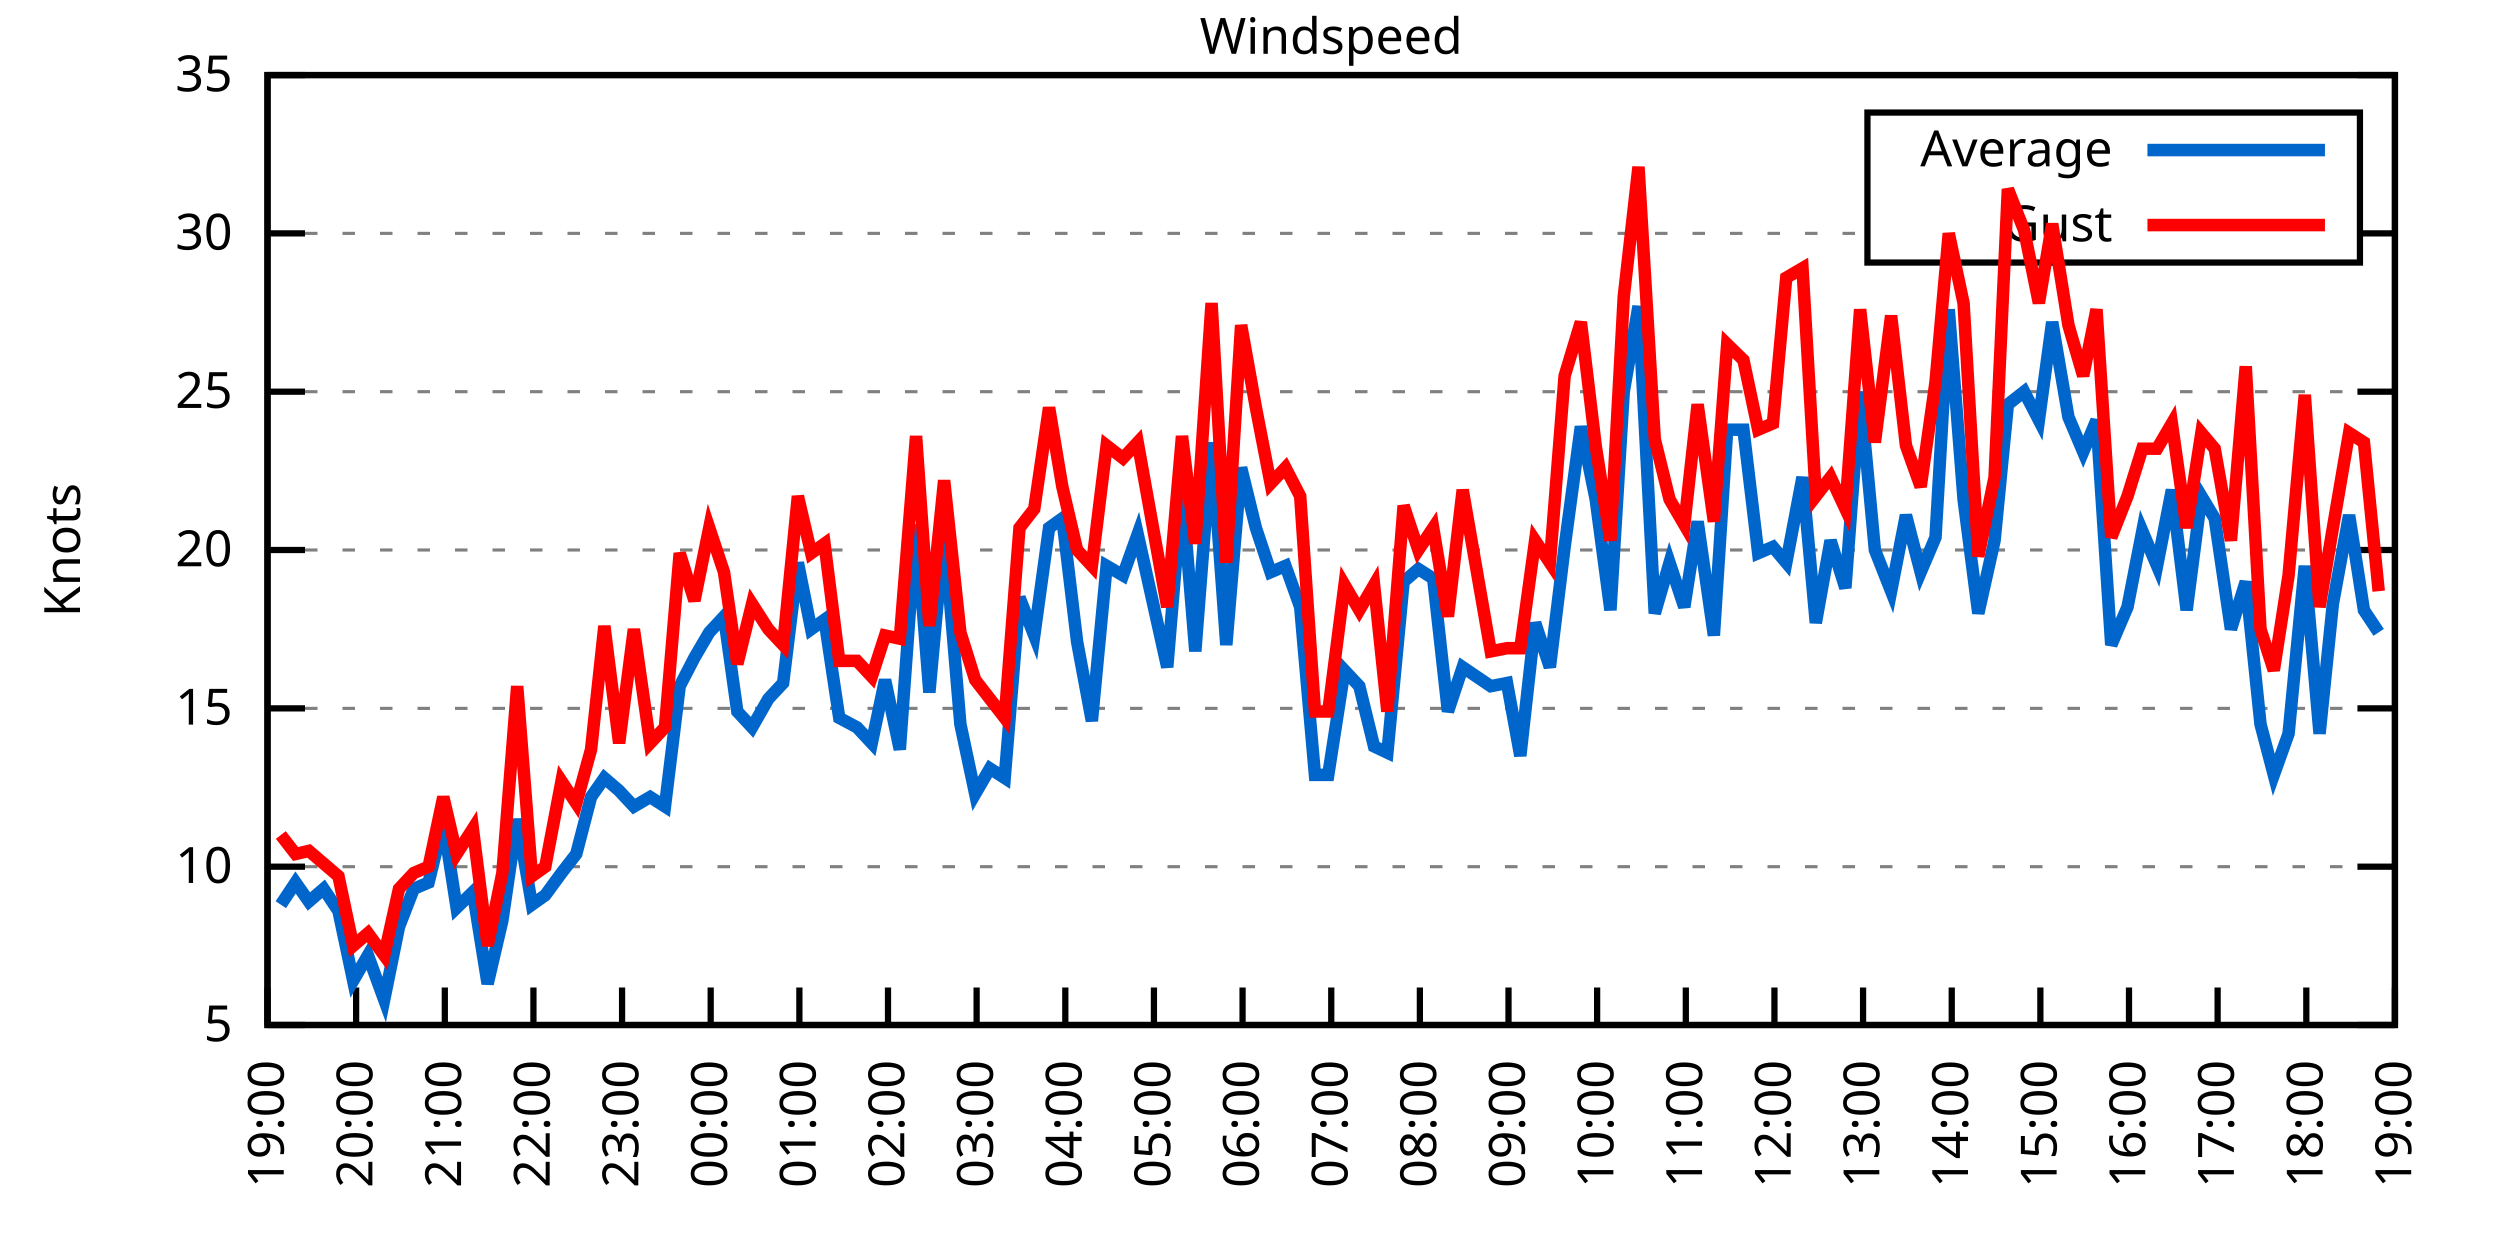
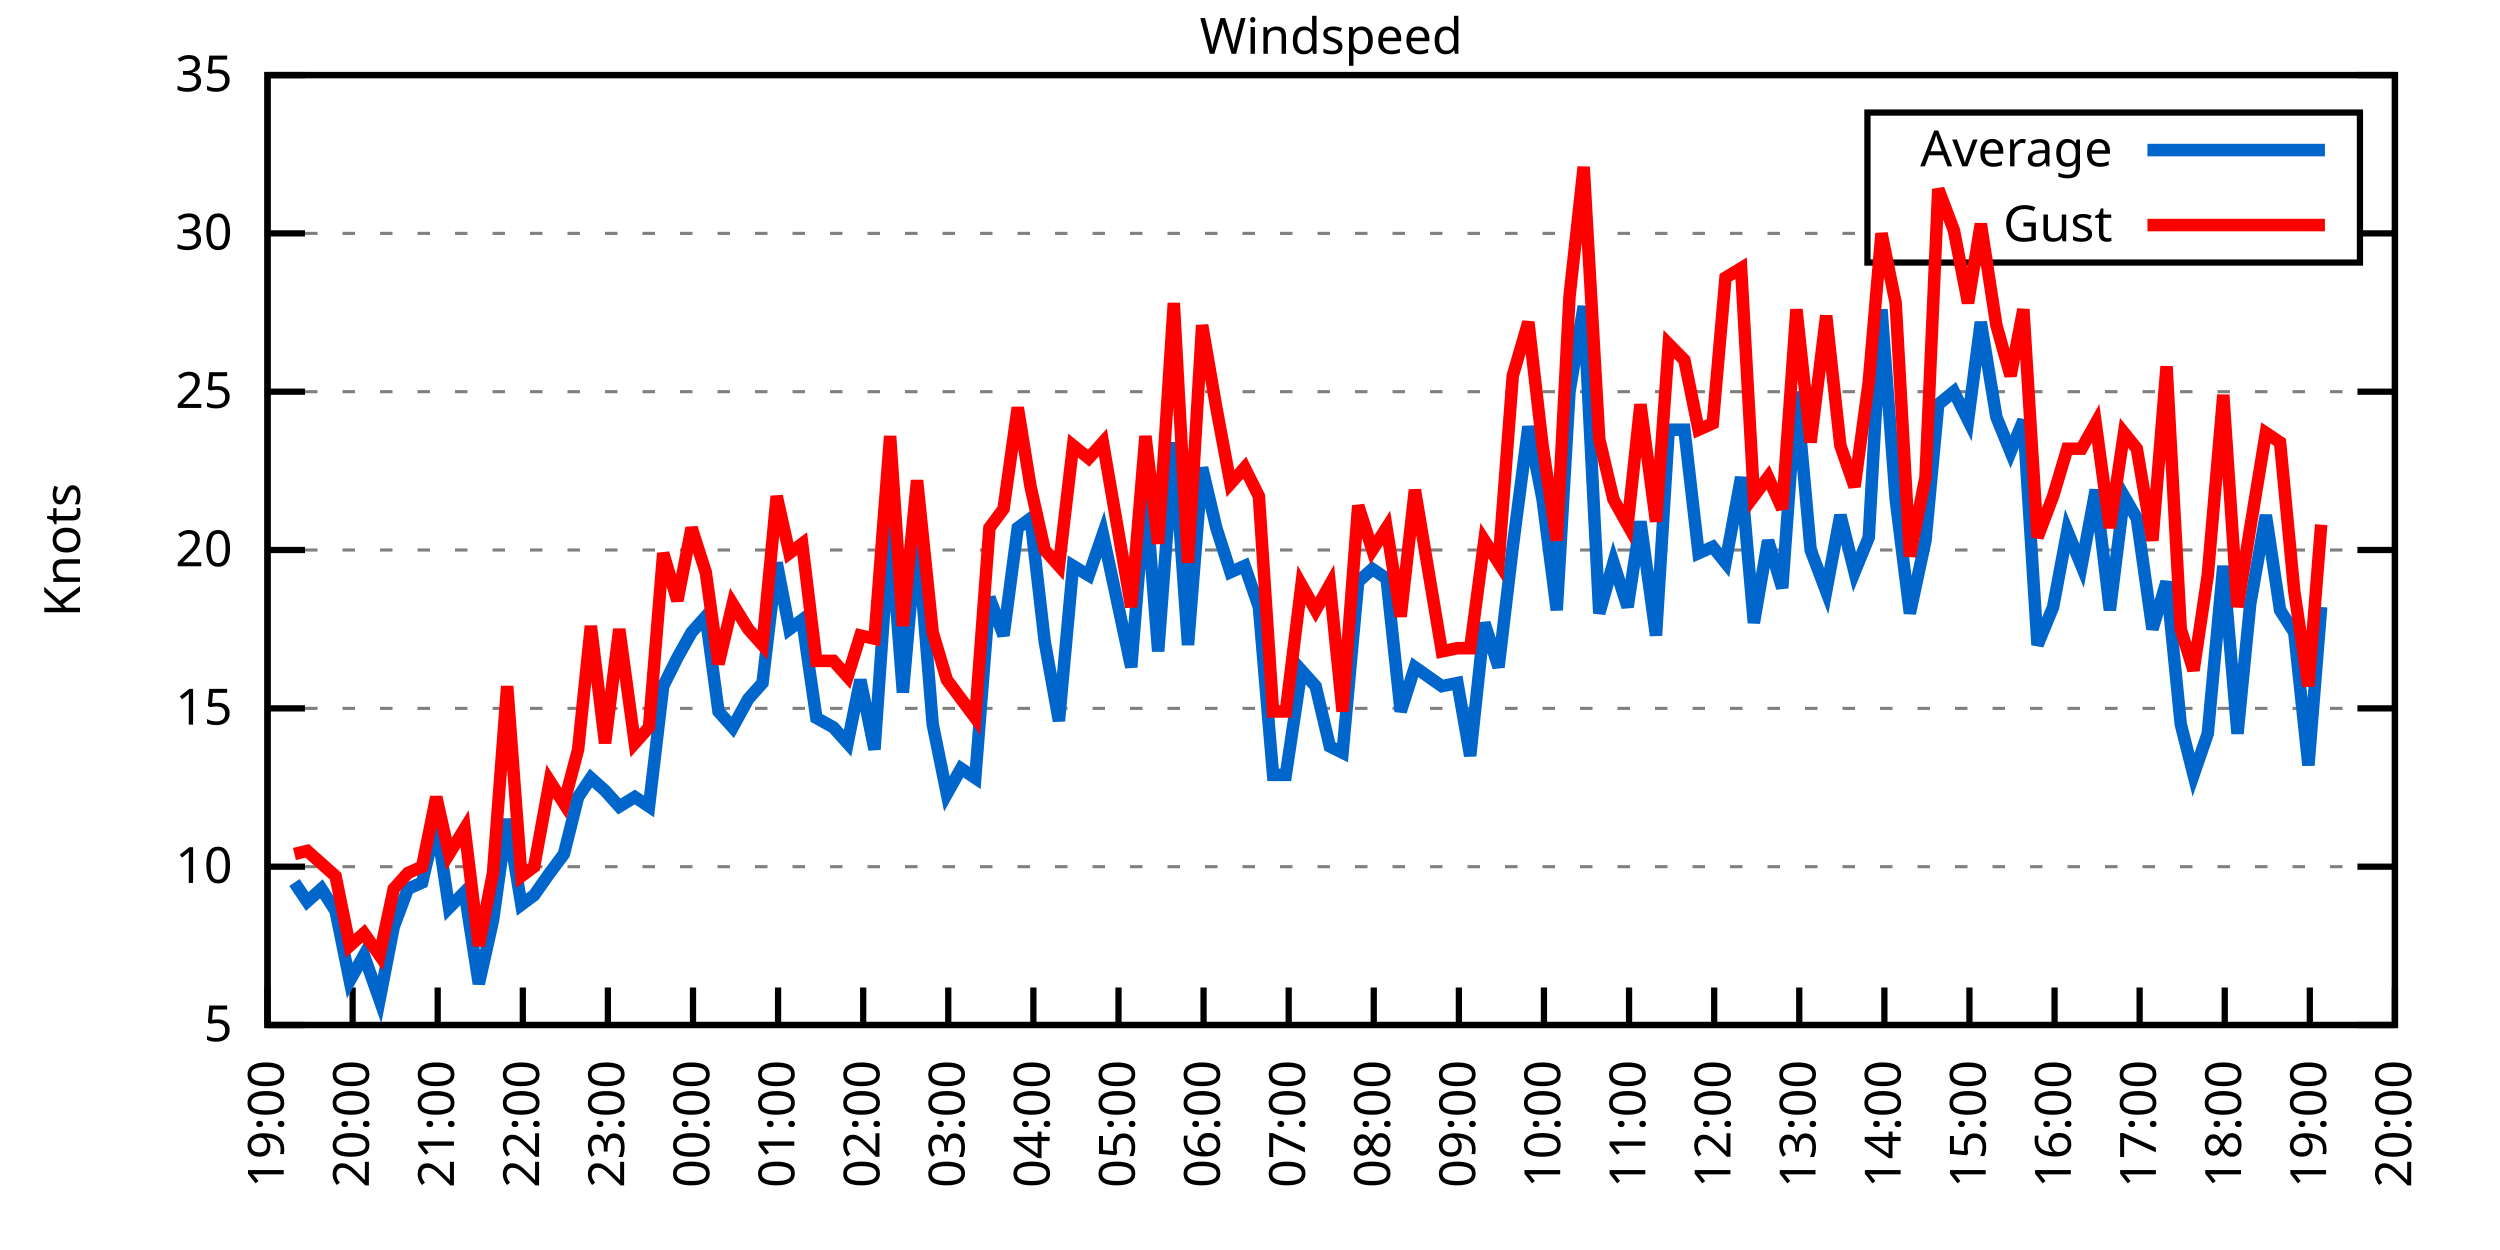
<svg xmlns="http://www.w3.org/2000/svg" xmlns:xlink="http://www.w3.org/1999/xlink" width="400" height="200" viewBox="0 0 400 200">
  <g id="gnuplot_canvas">
    <rect x="0" y="0" width="400" height="200" fill="none" />
    <defs>
      <circle id="gpDot" r="0.5" stroke-width="0.5" stroke="currentColor" />
      <path id="gpPt0" stroke-width="0.333" stroke="currentColor" d="M-1,0 h2 M0,-1 v2" />
      <path id="gpPt1" stroke-width="0.333" stroke="currentColor" d="M-1,-1 L1,1 M1,-1 L-1,1" />
      <path id="gpPt2" stroke-width="0.333" stroke="currentColor" d="M-1,0 L1,0 M0,-1 L0,1 M-1,-1 L1,1 M-1,1 L1,-1" />
      <rect id="gpPt3" stroke-width="0.333" stroke="currentColor" x="-1" y="-1" width="2" height="2" />
      <rect id="gpPt4" stroke-width="0.333" stroke="currentColor" fill="currentColor" x="-1" y="-1" width="2" height="2" />
      <circle id="gpPt5" stroke-width="0.333" stroke="currentColor" cx="0" cy="0" r="1" />
      <use xlink:href="#gpPt5" id="gpPt6" fill="currentColor" stroke="none" />
      <path id="gpPt7" stroke-width="0.333" stroke="currentColor" d="M0,-1.33 L-1.33,0.67 L1.33,0.67 z" />
      <use xlink:href="#gpPt7" id="gpPt8" fill="currentColor" stroke="none" />
      <use xlink:href="#gpPt7" id="gpPt9" stroke="currentColor" transform="rotate(180)" />
      <use xlink:href="#gpPt9" id="gpPt10" fill="currentColor" stroke="none" />
      <use xlink:href="#gpPt3" id="gpPt11" stroke="currentColor" transform="rotate(45)" />
      <use xlink:href="#gpPt11" id="gpPt12" fill="currentColor" stroke="none" />
      <path id="gpPt13" stroke-width="0.333" stroke="currentColor" d="M0,1.330 L1.265,0.411 L0.782,-1.067 L-0.782,-1.076 L-1.265,0.411 z" />
      <use xlink:href="#gpPt13" id="gpPt14" fill="currentColor" stroke="none" />
      <filter id="textbox" filterUnits="objectBoundingBox" x="0" y="0" height="1" width="1">
        <feFlood flood-color="white" flood-opacity="1" result="bgnd" />
        <feComposite in="SourceGraphic" in2="bgnd" operator="atop" />
      </filter>
      <filter id="greybox" filterUnits="objectBoundingBox" x="0" y="0" height="1" width="1">
        <feFlood flood-color="lightgrey" flood-opacity="1" result="grey" />
        <feComposite in="SourceGraphic" in2="grey" operator="atop" />
      </filter>
    </defs>
    <g fill="none" color="white" stroke="currentColor" stroke-width="1.00" stroke-linecap="butt" stroke-linejoin="miter">
</g>
    <g fill="none" color="black" stroke="currentColor" stroke-width="1.00" stroke-linecap="butt" stroke-linejoin="miter">
      <g stroke="none" shape-rendering="crispEdges">
        <polygon fill="rgb(255, 255, 255)" points="42.80,164.00 383.18,164.00 383.18,12.02 42.80,12.02 " />
      </g>
    </g>
    <g fill="none" color="black" stroke="currentColor" stroke-width="1.00" stroke-linecap="butt" stroke-linejoin="miter">
</g>
    <g fill="none" color="black" stroke="black" stroke-width="0.50" stroke-linecap="butt" stroke-linejoin="miter">
</g>
    <g fill="none" color="gray" stroke="currentColor" stroke-width="0.50" stroke-linecap="butt" stroke-linejoin="miter">
      <path stroke="gray" stroke-dasharray="2,4" class="gridline" d="M42.80,164.00 L383.19,164.00  " />
    </g>
    <g fill="none" color="gray" stroke="gray" stroke-width="1.00" stroke-linecap="butt" stroke-linejoin="miter">
</g>
    <g fill="none" color="black" stroke="currentColor" stroke-width="1.00" stroke-linecap="butt" stroke-linejoin="miter">
      <path stroke="black" d="M42.80,164.00 L48.80,164.00 M383.19,164.00 L377.19,164.00  " />
      <g transform="translate(37.20,166.60)" stroke="none" fill="black" font-family="Sans" font-size="8.00" text-anchor="end">
        <text>
          <tspan font-family="Sans"> 5</tspan>
        </text>
      </g>
    </g>
    <g fill="none" color="black" stroke="currentColor" stroke-width="1.00" stroke-linecap="butt" stroke-linejoin="miter">
</g>
    <g fill="none" color="black" stroke="black" stroke-width="0.50" stroke-linecap="butt" stroke-linejoin="miter">
</g>
    <g fill="none" color="gray" stroke="currentColor" stroke-width="0.50" stroke-linecap="butt" stroke-linejoin="miter">
      <path stroke="gray" stroke-dasharray="2,4" class="gridline" d="M42.80,138.67 L383.19,138.67  " />
    </g>
    <g fill="none" color="gray" stroke="gray" stroke-width="1.00" stroke-linecap="butt" stroke-linejoin="miter">
</g>
    <g fill="none" color="black" stroke="currentColor" stroke-width="1.00" stroke-linecap="butt" stroke-linejoin="miter">
      <path stroke="black" d="M42.80,138.67 L48.80,138.67 M383.19,138.67 L377.19,138.67  " />
      <g transform="translate(37.20,141.27)" stroke="none" fill="black" font-family="Sans" font-size="8.00" text-anchor="end">
        <text>
          <tspan font-family="Sans"> 10</tspan>
        </text>
      </g>
    </g>
    <g fill="none" color="black" stroke="currentColor" stroke-width="1.00" stroke-linecap="butt" stroke-linejoin="miter">
</g>
    <g fill="none" color="black" stroke="black" stroke-width="0.50" stroke-linecap="butt" stroke-linejoin="miter">
</g>
    <g fill="none" color="gray" stroke="currentColor" stroke-width="0.50" stroke-linecap="butt" stroke-linejoin="miter">
      <path stroke="gray" stroke-dasharray="2,4" class="gridline" d="M42.80,113.34 L383.19,113.34  " />
    </g>
    <g fill="none" color="gray" stroke="gray" stroke-width="1.00" stroke-linecap="butt" stroke-linejoin="miter">
</g>
    <g fill="none" color="black" stroke="currentColor" stroke-width="1.00" stroke-linecap="butt" stroke-linejoin="miter">
      <path stroke="black" d="M42.80,113.34 L48.80,113.34 M383.19,113.34 L377.19,113.34  " />
      <g transform="translate(37.20,115.94)" stroke="none" fill="black" font-family="Sans" font-size="8.00" text-anchor="end">
        <text>
          <tspan font-family="Sans"> 15</tspan>
        </text>
      </g>
    </g>
    <g fill="none" color="black" stroke="currentColor" stroke-width="1.00" stroke-linecap="butt" stroke-linejoin="miter">
</g>
    <g fill="none" color="black" stroke="black" stroke-width="0.50" stroke-linecap="butt" stroke-linejoin="miter">
</g>
    <g fill="none" color="gray" stroke="currentColor" stroke-width="0.50" stroke-linecap="butt" stroke-linejoin="miter">
      <path stroke="gray" stroke-dasharray="2,4" class="gridline" d="M42.80,88.00 L383.19,88.00  " />
    </g>
    <g fill="none" color="gray" stroke="gray" stroke-width="1.00" stroke-linecap="butt" stroke-linejoin="miter">
</g>
    <g fill="none" color="black" stroke="currentColor" stroke-width="1.00" stroke-linecap="butt" stroke-linejoin="miter">
      <path stroke="black" d="M42.80,88.00 L48.80,88.00 M383.19,88.00 L377.19,88.00  " />
      <g transform="translate(37.20,90.60)" stroke="none" fill="black" font-family="Sans" font-size="8.00" text-anchor="end">
        <text>
          <tspan font-family="Sans"> 20</tspan>
        </text>
      </g>
    </g>
    <g fill="none" color="black" stroke="currentColor" stroke-width="1.00" stroke-linecap="butt" stroke-linejoin="miter">
</g>
    <g fill="none" color="black" stroke="black" stroke-width="0.50" stroke-linecap="butt" stroke-linejoin="miter">
</g>
    <g fill="none" color="gray" stroke="currentColor" stroke-width="0.50" stroke-linecap="butt" stroke-linejoin="miter">
      <path stroke="gray" stroke-dasharray="2,4" class="gridline" d="M42.80,62.67 L383.19,62.67  " />
    </g>
    <g fill="none" color="gray" stroke="gray" stroke-width="1.00" stroke-linecap="butt" stroke-linejoin="miter">
</g>
    <g fill="none" color="black" stroke="currentColor" stroke-width="1.00" stroke-linecap="butt" stroke-linejoin="miter">
      <path stroke="black" d="M42.80,62.67 L48.80,62.67 M383.19,62.67 L377.19,62.67  " />
      <g transform="translate(37.20,65.27)" stroke="none" fill="black" font-family="Sans" font-size="8.00" text-anchor="end">
        <text>
          <tspan font-family="Sans"> 25</tspan>
        </text>
      </g>
    </g>
    <g fill="none" color="black" stroke="currentColor" stroke-width="1.00" stroke-linecap="butt" stroke-linejoin="miter">
</g>
    <g fill="none" color="black" stroke="black" stroke-width="0.50" stroke-linecap="butt" stroke-linejoin="miter">
</g>
    <g fill="none" color="gray" stroke="currentColor" stroke-width="0.50" stroke-linecap="butt" stroke-linejoin="miter">
      <path stroke="gray" stroke-dasharray="2,4" class="gridline" d="M42.80,37.34 L298.79,37.34 M377.59,37.34 L383.19,37.34  " />
    </g>
    <g fill="none" color="gray" stroke="gray" stroke-width="1.00" stroke-linecap="butt" stroke-linejoin="miter">
</g>
    <g fill="none" color="black" stroke="currentColor" stroke-width="1.00" stroke-linecap="butt" stroke-linejoin="miter">
      <path stroke="black" d="M42.80,37.34 L48.80,37.34 M383.19,37.34 L377.19,37.34  " />
      <g transform="translate(37.20,39.94)" stroke="none" fill="black" font-family="Sans" font-size="8.00" text-anchor="end">
        <text>
          <tspan font-family="Sans"> 30</tspan>
        </text>
      </g>
    </g>
    <g fill="none" color="black" stroke="currentColor" stroke-width="1.00" stroke-linecap="butt" stroke-linejoin="miter">
</g>
    <g fill="none" color="black" stroke="black" stroke-width="0.50" stroke-linecap="butt" stroke-linejoin="miter">
</g>
    <g fill="none" color="gray" stroke="currentColor" stroke-width="0.50" stroke-linecap="butt" stroke-linejoin="miter">
      <path stroke="gray" stroke-dasharray="2,4" class="gridline" d="M42.80,12.01 L383.19,12.01  " />
    </g>
    <g fill="none" color="gray" stroke="gray" stroke-width="1.00" stroke-linecap="butt" stroke-linejoin="miter">
</g>
    <g fill="none" color="black" stroke="currentColor" stroke-width="1.00" stroke-linecap="butt" stroke-linejoin="miter">
      <path stroke="black" d="M42.80,12.01 L48.80,12.01 M383.19,12.01 L377.19,12.01  " />
      <g transform="translate(37.20,14.61)" stroke="none" fill="black" font-family="Sans" font-size="8.00" text-anchor="end">
        <text>
          <tspan font-family="Sans"> 35</tspan>
        </text>
      </g>
    </g>
    <g fill="none" color="black" stroke="currentColor" stroke-width="1.00" stroke-linecap="butt" stroke-linejoin="miter">
      <path stroke="black" d="M42.80,164.00 L42.80,158.00  " />
      <g transform="translate(45.40,169.60) rotate(270.00)" stroke="none" fill="black" font-family="Sans" font-size="8.00" text-anchor="end">
        <text>
          <tspan font-family="Sans">19:00</tspan>
        </text>
      </g>
    </g>
    <g fill="none" color="black" stroke="currentColor" stroke-width="1.00" stroke-linecap="butt" stroke-linejoin="miter">
-       <path stroke="black" d="M56.98,164.00 L56.98,158.00  " />
-       <g transform="translate(59.58,169.60) rotate(270.00)" stroke="none" fill="black" font-family="Sans" font-size="8.00" text-anchor="end">
+       <path stroke="black" d="M56.42,164.00 L56.42,158.00  " />
+       <g transform="translate(59.02,169.60) rotate(270.00)" stroke="none" fill="black" font-family="Sans" font-size="8.00" text-anchor="end">
        <text>
          <tspan font-family="Sans">20:00</tspan>
        </text>
      </g>
    </g>
    <g fill="none" color="black" stroke="currentColor" stroke-width="1.00" stroke-linecap="butt" stroke-linejoin="miter">
-       <path stroke="black" d="M71.17,164.00 L71.17,158.00  " />
-       <g transform="translate(73.77,169.60) rotate(270.00)" stroke="none" fill="black" font-family="Sans" font-size="8.00" text-anchor="end">
+       <path stroke="black" d="M70.03,164.00 L70.03,158.00  " />
+       <g transform="translate(72.63,169.60) rotate(270.00)" stroke="none" fill="black" font-family="Sans" font-size="8.00" text-anchor="end">
        <text>
          <tspan font-family="Sans">21:00</tspan>
        </text>
      </g>
    </g>
    <g fill="none" color="black" stroke="currentColor" stroke-width="1.00" stroke-linecap="butt" stroke-linejoin="miter">
-       <path stroke="black" d="M85.35,164.00 L85.35,158.00  " />
-       <g transform="translate(87.95,169.60) rotate(270.00)" stroke="none" fill="black" font-family="Sans" font-size="8.00" text-anchor="end">
+       <path stroke="black" d="M83.65,164.00 L83.65,158.00  " />
+       <g transform="translate(86.25,169.60) rotate(270.00)" stroke="none" fill="black" font-family="Sans" font-size="8.00" text-anchor="end">
        <text>
          <tspan font-family="Sans">22:00</tspan>
        </text>
      </g>
    </g>
    <g fill="none" color="black" stroke="currentColor" stroke-width="1.00" stroke-linecap="butt" stroke-linejoin="miter">
-       <path stroke="black" d="M99.53,164.00 L99.53,158.00  " />
-       <g transform="translate(102.13,169.60) rotate(270.00)" stroke="none" fill="black" font-family="Sans" font-size="8.00" text-anchor="end">
+       <path stroke="black" d="M97.26,164.00 L97.26,158.00  " />
+       <g transform="translate(99.86,169.60) rotate(270.00)" stroke="none" fill="black" font-family="Sans" font-size="8.00" text-anchor="end">
        <text>
          <tspan font-family="Sans">23:00</tspan>
        </text>
      </g>
    </g>
    <g fill="none" color="black" stroke="currentColor" stroke-width="1.00" stroke-linecap="butt" stroke-linejoin="miter">
-       <path stroke="black" d="M113.71,164.00 L113.71,158.00  " />
-       <g transform="translate(116.31,169.60) rotate(270.00)" stroke="none" fill="black" font-family="Sans" font-size="8.00" text-anchor="end">
+       <path stroke="black" d="M110.88,164.00 L110.88,158.00  " />
+       <g transform="translate(113.48,169.60) rotate(270.00)" stroke="none" fill="black" font-family="Sans" font-size="8.00" text-anchor="end">
        <text>
          <tspan font-family="Sans">00:00</tspan>
        </text>
      </g>
    </g>
    <g fill="none" color="black" stroke="currentColor" stroke-width="1.00" stroke-linecap="butt" stroke-linejoin="miter">
-       <path stroke="black" d="M127.90,164.00 L127.90,158.00  " />
-       <g transform="translate(130.50,169.60) rotate(270.00)" stroke="none" fill="black" font-family="Sans" font-size="8.00" text-anchor="end">
+       <path stroke="black" d="M124.49,164.00 L124.49,158.00  " />
+       <g transform="translate(127.09,169.60) rotate(270.00)" stroke="none" fill="black" font-family="Sans" font-size="8.00" text-anchor="end">
        <text>
          <tspan font-family="Sans">01:00</tspan>
        </text>
      </g>
    </g>
    <g fill="none" color="black" stroke="currentColor" stroke-width="1.00" stroke-linecap="butt" stroke-linejoin="miter">
-       <path stroke="black" d="M142.08,164.00 L142.08,158.00  " />
-       <g transform="translate(144.68,169.60) rotate(270.00)" stroke="none" fill="black" font-family="Sans" font-size="8.00" text-anchor="end">
+       <path stroke="black" d="M138.11,164.00 L138.11,158.00  " />
+       <g transform="translate(140.71,169.60) rotate(270.00)" stroke="none" fill="black" font-family="Sans" font-size="8.00" text-anchor="end">
        <text>
          <tspan font-family="Sans">02:00</tspan>
        </text>
      </g>
    </g>
    <g fill="none" color="black" stroke="currentColor" stroke-width="1.00" stroke-linecap="butt" stroke-linejoin="miter">
-       <path stroke="black" d="M156.26,164.00 L156.26,158.00  " />
-       <g transform="translate(158.86,169.60) rotate(270.00)" stroke="none" fill="black" font-family="Sans" font-size="8.00" text-anchor="end">
+       <path stroke="black" d="M151.72,164.00 L151.72,158.00  " />
+       <g transform="translate(154.32,169.60) rotate(270.00)" stroke="none" fill="black" font-family="Sans" font-size="8.00" text-anchor="end">
        <text>
          <tspan font-family="Sans">03:00</tspan>
        </text>
      </g>
    </g>
    <g fill="none" color="black" stroke="currentColor" stroke-width="1.00" stroke-linecap="butt" stroke-linejoin="miter">
-       <path stroke="black" d="M170.45,164.00 L170.45,158.00  " />
-       <g transform="translate(173.05,169.60) rotate(270.00)" stroke="none" fill="black" font-family="Sans" font-size="8.00" text-anchor="end">
+       <path stroke="black" d="M165.34,164.00 L165.34,158.00  " />
+       <g transform="translate(167.94,169.60) rotate(270.00)" stroke="none" fill="black" font-family="Sans" font-size="8.00" text-anchor="end">
        <text>
          <tspan font-family="Sans">04:00</tspan>
        </text>
      </g>
    </g>
    <g fill="none" color="black" stroke="currentColor" stroke-width="1.00" stroke-linecap="butt" stroke-linejoin="miter">
-       <path stroke="black" d="M184.63,164.00 L184.63,158.00  " />
-       <g transform="translate(187.23,169.60) rotate(270.00)" stroke="none" fill="black" font-family="Sans" font-size="8.00" text-anchor="end">
+       <path stroke="black" d="M178.96,164.00 L178.96,158.00  " />
+       <g transform="translate(181.56,169.60) rotate(270.00)" stroke="none" fill="black" font-family="Sans" font-size="8.00" text-anchor="end">
        <text>
          <tspan font-family="Sans">05:00</tspan>
        </text>
      </g>
    </g>
    <g fill="none" color="black" stroke="currentColor" stroke-width="1.00" stroke-linecap="butt" stroke-linejoin="miter">
-       <path stroke="black" d="M198.81,164.00 L198.81,158.00  " />
-       <g transform="translate(201.41,169.60) rotate(270.00)" stroke="none" fill="black" font-family="Sans" font-size="8.00" text-anchor="end">
+       <path stroke="black" d="M192.57,164.00 L192.57,158.00  " />
+       <g transform="translate(195.17,169.60) rotate(270.00)" stroke="none" fill="black" font-family="Sans" font-size="8.00" text-anchor="end">
        <text>
          <tspan font-family="Sans">06:00</tspan>
        </text>
      </g>
    </g>
    <g fill="none" color="black" stroke="currentColor" stroke-width="1.00" stroke-linecap="butt" stroke-linejoin="miter">
-       <path stroke="black" d="M213.00,164.00 L213.00,158.00  " />
-       <g transform="translate(215.60,169.60) rotate(270.00)" stroke="none" fill="black" font-family="Sans" font-size="8.00" text-anchor="end">
+       <path stroke="black" d="M206.19,164.00 L206.19,158.00  " />
+       <g transform="translate(208.79,169.60) rotate(270.00)" stroke="none" fill="black" font-family="Sans" font-size="8.00" text-anchor="end">
        <text>
          <tspan font-family="Sans">07:00</tspan>
        </text>
      </g>
    </g>
    <g fill="none" color="black" stroke="currentColor" stroke-width="1.00" stroke-linecap="butt" stroke-linejoin="miter">
-       <path stroke="black" d="M227.18,164.00 L227.18,158.00  " />
-       <g transform="translate(229.78,169.60) rotate(270.00)" stroke="none" fill="black" font-family="Sans" font-size="8.00" text-anchor="end">
+       <path stroke="black" d="M219.80,164.00 L219.80,158.00  " />
+       <g transform="translate(222.40,169.60) rotate(270.00)" stroke="none" fill="black" font-family="Sans" font-size="8.00" text-anchor="end">
        <text>
          <tspan font-family="Sans">08:00</tspan>
        </text>
      </g>
    </g>
    <g fill="none" color="black" stroke="currentColor" stroke-width="1.00" stroke-linecap="butt" stroke-linejoin="miter">
-       <path stroke="black" d="M241.36,164.00 L241.36,158.00  " />
-       <g transform="translate(243.96,169.60) rotate(270.00)" stroke="none" fill="black" font-family="Sans" font-size="8.00" text-anchor="end">
+       <path stroke="black" d="M233.42,164.00 L233.42,158.00  " />
+       <g transform="translate(236.02,169.60) rotate(270.00)" stroke="none" fill="black" font-family="Sans" font-size="8.00" text-anchor="end">
        <text>
          <tspan font-family="Sans">09:00</tspan>
        </text>
      </g>
    </g>
    <g fill="none" color="black" stroke="currentColor" stroke-width="1.00" stroke-linecap="butt" stroke-linejoin="miter">
-       <path stroke="black" d="M255.54,164.00 L255.54,158.00  " />
-       <g transform="translate(258.14,169.60) rotate(270.00)" stroke="none" fill="black" font-family="Sans" font-size="8.00" text-anchor="end">
+       <path stroke="black" d="M247.03,164.00 L247.03,158.00  " />
+       <g transform="translate(249.63,169.60) rotate(270.00)" stroke="none" fill="black" font-family="Sans" font-size="8.00" text-anchor="end">
        <text>
          <tspan font-family="Sans">10:00</tspan>
        </text>
      </g>
    </g>
    <g fill="none" color="black" stroke="currentColor" stroke-width="1.00" stroke-linecap="butt" stroke-linejoin="miter">
-       <path stroke="black" d="M269.73,164.00 L269.73,158.00  " />
-       <g transform="translate(272.33,169.60) rotate(270.00)" stroke="none" fill="black" font-family="Sans" font-size="8.00" text-anchor="end">
+       <path stroke="black" d="M260.65,164.00 L260.65,158.00  " />
+       <g transform="translate(263.25,169.60) rotate(270.00)" stroke="none" fill="black" font-family="Sans" font-size="8.00" text-anchor="end">
        <text>
          <tspan font-family="Sans">11:00</tspan>
        </text>
      </g>
    </g>
    <g fill="none" color="black" stroke="currentColor" stroke-width="1.00" stroke-linecap="butt" stroke-linejoin="miter">
-       <path stroke="black" d="M283.91,164.00 L283.91,158.00  " />
-       <g transform="translate(286.51,169.60) rotate(270.00)" stroke="none" fill="black" font-family="Sans" font-size="8.00" text-anchor="end">
+       <path stroke="black" d="M274.27,164.00 L274.27,158.00  " />
+       <g transform="translate(276.87,169.60) rotate(270.00)" stroke="none" fill="black" font-family="Sans" font-size="8.00" text-anchor="end">
        <text>
          <tspan font-family="Sans">12:00</tspan>
        </text>
      </g>
    </g>
    <g fill="none" color="black" stroke="currentColor" stroke-width="1.00" stroke-linecap="butt" stroke-linejoin="miter">
-       <path stroke="black" d="M298.09,164.00 L298.09,158.00  " />
-       <g transform="translate(300.69,169.60) rotate(270.00)" stroke="none" fill="black" font-family="Sans" font-size="8.00" text-anchor="end">
+       <path stroke="black" d="M287.88,164.00 L287.88,158.00  " />
+       <g transform="translate(290.48,169.60) rotate(270.00)" stroke="none" fill="black" font-family="Sans" font-size="8.00" text-anchor="end">
        <text>
          <tspan font-family="Sans">13:00</tspan>
        </text>
      </g>
    </g>
    <g fill="none" color="black" stroke="currentColor" stroke-width="1.00" stroke-linecap="butt" stroke-linejoin="miter">
-       <path stroke="black" d="M312.28,164.00 L312.28,158.00  " />
-       <g transform="translate(314.88,169.60) rotate(270.00)" stroke="none" fill="black" font-family="Sans" font-size="8.00" text-anchor="end">
+       <path stroke="black" d="M301.50,164.00 L301.50,158.00  " />
+       <g transform="translate(304.10,169.60) rotate(270.00)" stroke="none" fill="black" font-family="Sans" font-size="8.00" text-anchor="end">
        <text>
          <tspan font-family="Sans">14:00</tspan>
        </text>
      </g>
    </g>
    <g fill="none" color="black" stroke="currentColor" stroke-width="1.00" stroke-linecap="butt" stroke-linejoin="miter">
-       <path stroke="black" d="M326.46,164.00 L326.46,158.00  " />
-       <g transform="translate(329.06,169.60) rotate(270.00)" stroke="none" fill="black" font-family="Sans" font-size="8.00" text-anchor="end">
+       <path stroke="black" d="M315.11,164.00 L315.11,158.00  " />
+       <g transform="translate(317.71,169.60) rotate(270.00)" stroke="none" fill="black" font-family="Sans" font-size="8.00" text-anchor="end">
        <text>
          <tspan font-family="Sans">15:00</tspan>
        </text>
      </g>
    </g>
    <g fill="none" color="black" stroke="currentColor" stroke-width="1.00" stroke-linecap="butt" stroke-linejoin="miter">
-       <path stroke="black" d="M340.64,164.00 L340.64,158.00  " />
-       <g transform="translate(343.24,169.60) rotate(270.00)" stroke="none" fill="black" font-family="Sans" font-size="8.00" text-anchor="end">
+       <path stroke="black" d="M328.73,164.00 L328.73,158.00  " />
+       <g transform="translate(331.33,169.60) rotate(270.00)" stroke="none" fill="black" font-family="Sans" font-size="8.00" text-anchor="end">
        <text>
          <tspan font-family="Sans">16:00</tspan>
        </text>
      </g>
    </g>
    <g fill="none" color="black" stroke="currentColor" stroke-width="1.00" stroke-linecap="butt" stroke-linejoin="miter">
-       <path stroke="black" d="M354.82,164.00 L354.82,158.00  " />
-       <g transform="translate(357.42,169.60) rotate(270.00)" stroke="none" fill="black" font-family="Sans" font-size="8.00" text-anchor="end">
+       <path stroke="black" d="M342.34,164.00 L342.34,158.00  " />
+       <g transform="translate(344.94,169.60) rotate(270.00)" stroke="none" fill="black" font-family="Sans" font-size="8.00" text-anchor="end">
        <text>
          <tspan font-family="Sans">17:00</tspan>
        </text>
      </g>
    </g>
    <g fill="none" color="black" stroke="currentColor" stroke-width="1.00" stroke-linecap="butt" stroke-linejoin="miter">
-       <path stroke="black" d="M369.01,164.00 L369.01,158.00  " />
-       <g transform="translate(371.61,169.60) rotate(270.00)" stroke="none" fill="black" font-family="Sans" font-size="8.00" text-anchor="end">
+       <path stroke="black" d="M355.96,164.00 L355.96,158.00  " />
+       <g transform="translate(358.56,169.60) rotate(270.00)" stroke="none" fill="black" font-family="Sans" font-size="8.00" text-anchor="end">
        <text>
          <tspan font-family="Sans">18:00</tspan>
+         </text>
+       </g>
+     </g>
+     <g fill="none" color="black" stroke="currentColor" stroke-width="1.00" stroke-linecap="butt" stroke-linejoin="miter">
+       <path stroke="black" d="M369.57,164.00 L369.57,158.00  " />
+       <g transform="translate(372.17,169.60) rotate(270.00)" stroke="none" fill="black" font-family="Sans" font-size="8.00" text-anchor="end">
+         <text>
+           <tspan font-family="Sans">19:00</tspan>
        </text>
      </g>
    </g>
    <g fill="none" color="black" stroke="currentColor" stroke-width="1.00" stroke-linecap="butt" stroke-linejoin="miter">
      <path stroke="black" d="M383.19,164.00 L383.19,158.00  " />
      <g transform="translate(385.79,169.60) rotate(270.00)" stroke="none" fill="black" font-family="Sans" font-size="8.00" text-anchor="end">
        <text>
-           <tspan font-family="Sans">19:00</tspan>
+           <tspan font-family="Sans">20:00</tspan>
        </text>
      </g>
    </g>
    <g fill="none" color="black" stroke="currentColor" stroke-width="1.00" stroke-linecap="butt" stroke-linejoin="miter">
</g>
    <g fill="none" color="black" stroke="currentColor" stroke-width="1.00" stroke-linecap="butt" stroke-linejoin="miter">
      <path stroke="black" d="M42.80,12.01 L42.80,164.00 L383.19,164.00 L383.19,12.01 L42.80,12.01 Z  " />
    </g>
    <g fill="none" color="black" stroke="currentColor" stroke-width="1.00" stroke-linecap="butt" stroke-linejoin="miter">
</g>
    <g fill="none" color="black" stroke="currentColor" stroke-width="1.00" stroke-linecap="butt" stroke-linejoin="miter">
      <path stroke="black" d="M298.79,42.01 L298.79,18.01 L377.59,18.01 L377.59,42.01 L298.79,42.01 Z  " />
    </g>
    <g id="Windspeed_plot_1">
      <g fill="none" color="white" stroke="black" stroke-width="2.00" stroke-linecap="butt" stroke-linejoin="miter">
</g>
      <g fill="none" color="black" stroke="currentColor" stroke-width="2.00" stroke-linecap="butt" stroke-linejoin="miter">
        <g transform="translate(337.99,26.61)" stroke="none" fill="black" font-family="Sans" font-size="8.00" text-anchor="end">
          <text>
            <tspan font-family="Sans">Average</tspan>
          </text>
        </g>
      </g>
      <g fill="none" color="black" stroke="currentColor" stroke-width="2.00" stroke-linecap="butt" stroke-linejoin="miter">
-         <path stroke="rgb(  0, 102, 204)" d="M343.59,24.01 L371.99,24.01 M44.93,144.75 L47.29,141.20 L49.42,144.24 L51.78,142.21 L54.15,145.76 L56.51,156.91   L58.87,152.85 L61.47,159.95 L63.84,148.29 L66.20,142.21 L68.57,141.20 L70.93,131.58 L73.06,145.25 L75.66,142.72   L78.02,157.41 L80.38,147.28 L82.75,131.07 L85.11,144.75 L87.24,143.23 L89.84,139.68 L92.20,136.64 L94.57,127.52   L96.70,124.48 L99.06,126.51 L101.42,129.04 L104.02,127.52 L106.39,129.04 L108.75,109.79 L111.11,105.23 L113.48,101.18   L115.84,98.64 L117.97,113.84 L120.33,116.38 L122.93,111.82 L125.30,109.28 L127.66,90.03 L129.79,100.67 L131.92,99.15   L134.28,114.86 L137.12,116.38 L139.48,118.91 L141.61,108.78 L143.97,119.92 L146.57,83.95 L148.70,110.80 L151.06,84.97   L153.66,115.87 L156.03,127.02 L158.39,122.96 L160.75,124.48 L163.12,95.60 L165.48,101.68 L167.85,84.46 L169.97,82.94   L172.34,102.70 L174.70,115.36 L177.06,90.54 L179.67,92.06 L182.03,85.47 L186.76,106.75 L189.12,78.38 L191.25,104.22   L193.85,70.78 L196.21,103.20 L198.58,74.83 L200.94,84.46 L203.30,91.55 L205.67,90.54 L208.03,97.12 L210.39,123.98   L212.52,123.98 L215.12,107.26 L217.49,109.79 L219.85,119.42 L221.98,120.43 L224.58,93.07 L226.94,91.04 L229.31,92.56   L231.67,113.84 L234.03,106.75 L238.52,109.79 L241.12,109.28 L243.25,120.94 L245.62,99.66 L247.98,106.75 L250.34,87.50   L252.94,68.25 L255.31,79.90 L257.67,97.63 L259.80,62.67 L262.16,48.99 L264.76,98.14 L267.13,90.03 L269.49,97.12   L271.62,83.45 L274.22,101.68 L276.35,68.75 L278.95,68.75 L281.31,88.51 L283.67,87.50 L285.80,90.03 L288.40,76.35   L290.53,99.66 L292.89,86.49 L295.26,94.08 L297.62,62.67 L299.98,88.00 L302.58,94.59 L304.95,82.43 L307.31,91.55   L309.68,85.98 L311.80,49.50 L314.17,79.90 L316.53,98.14 L319.13,86.49 L321.26,64.70 L323.86,62.67 L326.22,67.23   L328.35,51.53 L330.95,66.73 L333.31,72.30 L335.44,67.23 L337.80,103.20 L340.40,97.12 L342.77,84.97 L345.13,90.54   L347.50,78.38 L349.86,97.63 L352.22,79.39 L354.35,82.94 L356.95,100.67 L359.32,93.07 L361.68,115.87 L363.81,123.98   L366.17,117.39 L368.77,90.54 L371.13,117.39 L373.26,96.62 L375.86,82.43 L378.23,97.63 L380.59,101.18  " />
+         <path stroke="rgb(  0, 102, 204)" d="M343.59,24.01 L371.99,24.01 M47.11,141.20 L49.15,144.24 L51.42,142.21 L53.69,145.76 L55.96,156.91 L58.23,152.85   L60.73,159.95 L63.00,148.29 L65.27,142.21 L67.54,141.20 L69.80,131.58 L71.85,145.25 L74.34,142.72 L76.61,157.41   L78.88,147.28 L81.15,131.07 L83.42,144.75 L85.46,143.23 L87.96,139.68 L90.23,136.64 L92.50,127.52 L94.54,124.48   L96.81,126.51 L99.08,129.04 L101.57,127.52 L103.84,129.04 L106.11,109.79 L108.38,105.23 L110.65,101.18 L112.92,98.64   L114.96,113.84 L117.23,116.38 L119.73,111.82 L122.00,109.28 L124.27,90.03 L126.31,100.67 L128.35,99.15 L130.62,114.86   L133.34,116.38 L135.61,118.91 L137.66,108.78 L139.92,119.92 L142.42,83.95 L144.46,110.80 L146.73,84.97 L149.23,115.87   L151.50,127.02 L153.77,122.96 L156.04,124.48 L158.31,95.60 L160.57,101.68 L162.84,84.46 L164.89,82.94 L167.16,102.70   L169.43,115.36 L171.69,90.54 L174.19,92.06 L176.46,85.47 L181.00,106.75 L183.27,78.38 L185.31,104.22 L187.81,70.78   L190.08,103.20 L192.34,74.83 L194.61,84.46 L196.88,91.55 L199.15,90.54 L201.42,97.12 L203.69,123.98 L205.73,123.98   L208.23,107.26 L210.50,109.79 L212.77,119.42 L214.81,120.43 L217.31,93.07 L219.58,91.04 L221.85,92.56 L224.11,113.84   L226.38,106.75 L230.70,109.79 L233.19,109.28 L235.23,120.94 L237.50,99.66 L239.77,106.75 L242.04,87.50 L244.54,68.25   L246.81,79.90 L249.08,97.63 L251.12,62.67 L253.39,48.99 L255.88,98.14 L258.15,90.03 L260.42,97.12 L262.47,83.45   L264.96,101.68 L267.00,68.75 L269.50,68.75 L271.77,88.51 L274.04,87.50 L276.08,90.03 L278.58,76.35 L280.62,99.66   L282.89,86.49 L285.16,94.08 L287.43,62.67 L289.70,88.00 L292.19,94.59 L294.46,82.43 L296.73,91.55 L299.00,85.98   L301.04,49.50 L303.31,79.90 L305.58,98.14 L308.08,86.49 L310.12,64.70 L312.62,62.67 L314.89,67.23 L316.93,51.53   L319.42,66.73 L321.69,72.30 L323.74,67.23 L326.00,103.20 L328.50,97.12 L330.77,84.97 L333.04,90.54 L335.31,78.38   L337.58,97.63 L339.85,79.39 L341.89,82.94 L344.39,100.67 L346.65,93.07 L348.92,115.87 L350.97,123.98 L353.24,117.39   L355.73,90.54 L358.00,117.39 L360.04,96.62 L362.54,82.43 L364.81,97.63 L367.08,101.18 L369.35,122.46 L371.39,97.12    " />
      </g>
    </g>
    <g id="Windspeed_plot_2">
      <g fill="none" color="black" stroke="currentColor" stroke-width="2.00" stroke-linecap="butt" stroke-linejoin="miter">
        <g transform="translate(337.99,38.61)" stroke="none" fill="black" font-family="Sans" font-size="8.00" text-anchor="end">
          <text>
            <tspan font-family="Sans">Gust</tspan>
          </text>
        </g>
      </g>
      <g fill="none" color="black" stroke="currentColor" stroke-width="2.00" stroke-linecap="butt" stroke-linejoin="miter">
-         <path stroke="rgb(255,   0,   0)" d="M343.59,36.01 L371.99,36.01 M44.93,133.60 L47.29,136.64 L49.42,136.14 L51.78,138.16 L54.15,140.19 L56.51,151.33   L58.87,149.31 L61.47,152.85 L63.84,142.21 L66.20,139.68 L68.57,138.67 L70.93,127.52 L73.06,136.64 L75.66,132.59   L78.02,151.33 L80.38,139.68 L82.75,109.79 L85.11,140.19 L87.24,138.67 L89.84,124.99 L92.20,128.54 L94.57,119.92   L96.70,100.16 L99.06,118.91 L101.42,100.67 L104.02,118.91 L106.39,116.38 L108.75,88.51 L111.11,96.11 L113.48,84.46   L115.84,91.55 L117.97,106.24 L120.33,96.62 L122.93,100.67 L125.30,103.20 L127.66,79.39 L129.79,88.51 L131.92,86.99   L134.28,105.74 L137.12,105.74 L139.48,108.27 L141.61,101.68 L143.97,102.19 L146.57,69.77 L148.70,100.16 L151.06,76.86   L153.66,101.18 L156.03,108.78 L158.39,111.82 L160.75,114.86 L163.12,84.46 L165.48,81.42 L167.85,65.21 L169.97,77.87   L172.34,88.00 L174.70,90.54 L177.06,71.29 L179.67,73.31 L182.03,70.78 L186.76,97.12 L189.12,69.77 L191.25,86.99   L193.85,48.49 L196.21,90.03 L198.58,52.03 L200.94,65.21 L203.30,77.37 L205.67,74.83 L208.03,79.39 L210.39,113.84   L212.52,113.84 L215.12,93.58 L217.49,97.63 L219.85,93.58 L221.98,113.84 L224.58,80.91 L226.94,88.00 L229.31,84.46   L231.67,98.64 L234.03,78.38 L238.52,104.22 L241.12,103.71 L243.25,103.71 L245.62,86.49 L247.98,90.03 L250.34,60.14   L252.94,51.53 L255.31,71.29 L257.67,86.49 L259.80,47.47 L262.16,26.70 L264.76,70.27 L267.13,79.90 L269.49,83.95   L271.62,64.70 L274.22,83.45 L276.35,55.07 L278.95,57.61 L281.31,68.75 L283.67,67.74 L285.80,44.43 L288.40,42.91   L290.53,79.39 L292.89,76.35 L295.26,81.42 L297.62,49.50 L299.98,70.78 L302.58,50.51 L304.95,71.29 L307.31,77.87   L309.68,61.15 L311.80,37.34 L314.17,48.49 L316.53,89.02 L319.13,76.35 L321.26,30.25 L323.86,36.84 L326.22,48.49   L328.35,35.82 L330.95,52.03 L333.31,60.14 L335.44,49.50 L337.80,85.98 L340.40,79.39 L342.77,71.79 L345.13,71.79   L347.50,67.74 L349.86,84.46 L352.22,69.26 L354.35,71.79 L356.95,86.49 L359.32,58.62 L361.68,100.67 L363.81,107.26   L366.17,92.06 L368.77,63.18 L371.13,97.12 L373.26,84.46 L375.86,69.26 L378.23,70.78 L380.59,94.59  " />
+         <path stroke="rgb(255,   0,   0)" d="M343.59,36.01 L371.99,36.01 M47.11,136.64 L49.15,136.14 L51.42,138.16 L53.69,140.19 L55.96,151.33 L58.23,149.31   L60.73,152.85 L63.00,142.21 L65.27,139.68 L67.54,138.67 L69.80,127.52 L71.85,136.64 L74.34,132.59 L76.61,151.33   L78.88,139.68 L81.15,109.79 L83.42,140.19 L85.46,138.67 L87.96,124.99 L90.23,128.54 L92.50,119.92 L94.54,100.16   L96.81,118.91 L99.08,100.67 L101.57,118.91 L103.84,116.38 L106.11,88.51 L108.38,96.11 L110.65,84.46 L112.92,91.55   L114.96,106.24 L117.23,96.62 L119.73,100.67 L122.00,103.20 L124.27,79.39 L126.31,88.51 L128.35,86.99 L130.62,105.74   L133.34,105.74 L135.61,108.27 L137.66,101.68 L139.92,102.19 L142.42,69.77 L144.46,100.16 L146.73,76.86 L149.23,101.18   L151.50,108.78 L153.77,111.82 L156.04,114.86 L158.31,84.46 L160.57,81.42 L162.84,65.21 L164.89,77.87 L167.16,88.00   L169.43,90.54 L171.69,71.29 L174.19,73.31 L176.46,70.78 L181.00,97.12 L183.27,69.77 L185.31,86.99 L187.81,48.49   L190.08,90.03 L192.34,52.03 L194.61,65.21 L196.88,77.37 L199.15,74.83 L201.42,79.39 L203.69,113.84 L205.73,113.84   L208.23,93.58 L210.50,97.63 L212.77,93.58 L214.81,113.84 L217.31,80.91 L219.58,88.00 L221.85,84.46 L224.11,98.64   L226.38,78.38 L230.70,104.22 L233.19,103.71 L235.23,103.71 L237.50,86.49 L239.77,90.03 L242.04,60.14 L244.54,51.53   L246.81,71.29 L249.08,86.49 L251.12,47.47 L253.39,26.70 L255.88,70.27 L258.15,79.90 L260.42,83.95 L262.47,64.70   L264.96,83.45 L267.00,55.07 L269.50,57.61 L271.77,68.75 L274.04,67.74 L276.08,44.43 L278.58,42.91 L280.62,79.39   L282.89,76.35 L285.16,81.42 L287.43,49.50 L289.70,70.78 L292.19,50.51 L294.46,71.29 L296.73,77.87 L299.00,61.15   L301.04,37.34 L303.31,48.49 L305.58,89.02 L308.08,76.35 L310.12,30.25 L312.62,36.84 L314.89,48.49 L316.93,35.82   L319.42,52.03 L321.69,60.14 L323.74,49.50 L326.00,85.98 L328.50,79.39 L330.77,71.79 L333.04,71.79 L335.31,67.74   L337.58,84.46 L339.85,69.26 L341.89,71.79 L344.39,86.49 L346.65,58.62 L348.92,100.67 L350.97,107.26 L353.24,92.06   L355.73,63.18 L358.00,97.12 L360.04,84.46 L362.54,69.26 L364.81,70.78 L367.08,94.59 L369.35,109.79 L371.39,83.95    " />
      </g>
    </g>
    <g fill="none" color="black" stroke="currentColor" stroke-width="2.00" stroke-linecap="butt" stroke-linejoin="miter">
</g>
    <g fill="none" color="black" stroke="black" stroke-width="1.00" stroke-linecap="butt" stroke-linejoin="miter">
</g>
    <g fill="none" color="black" stroke="currentColor" stroke-width="1.00" stroke-linecap="butt" stroke-linejoin="miter">
      <path stroke="black" d="M42.80,12.01 L42.80,164.00 L383.19,164.00 L383.19,12.01 L42.80,12.01 Z  " />
      <g transform="translate(12.80,88.01) rotate(270.00)" stroke="none" fill="black" font-family="Sans" font-size="8.00" text-anchor="middle">
        <text>
          <tspan font-family="Sans">Knots</tspan>
        </text>
      </g>
    </g>
    <g fill="none" color="black" stroke="currentColor" stroke-width="1.00" stroke-linecap="butt" stroke-linejoin="miter">
</g>
    <g fill="none" color="black" stroke="currentColor" stroke-width="1.00" stroke-linecap="butt" stroke-linejoin="miter">
      <g transform="translate(212.99,8.61)" stroke="none" fill="black" font-family="Sans" font-size="8.00" text-anchor="middle">
        <text>
          <tspan font-family="Sans">Windspeed</tspan>
        </text>
      </g>
    </g>
    <g fill="none" color="black" stroke="currentColor" stroke-width="1.00" stroke-linecap="butt" stroke-linejoin="miter">
</g>
  </g>
</svg>
